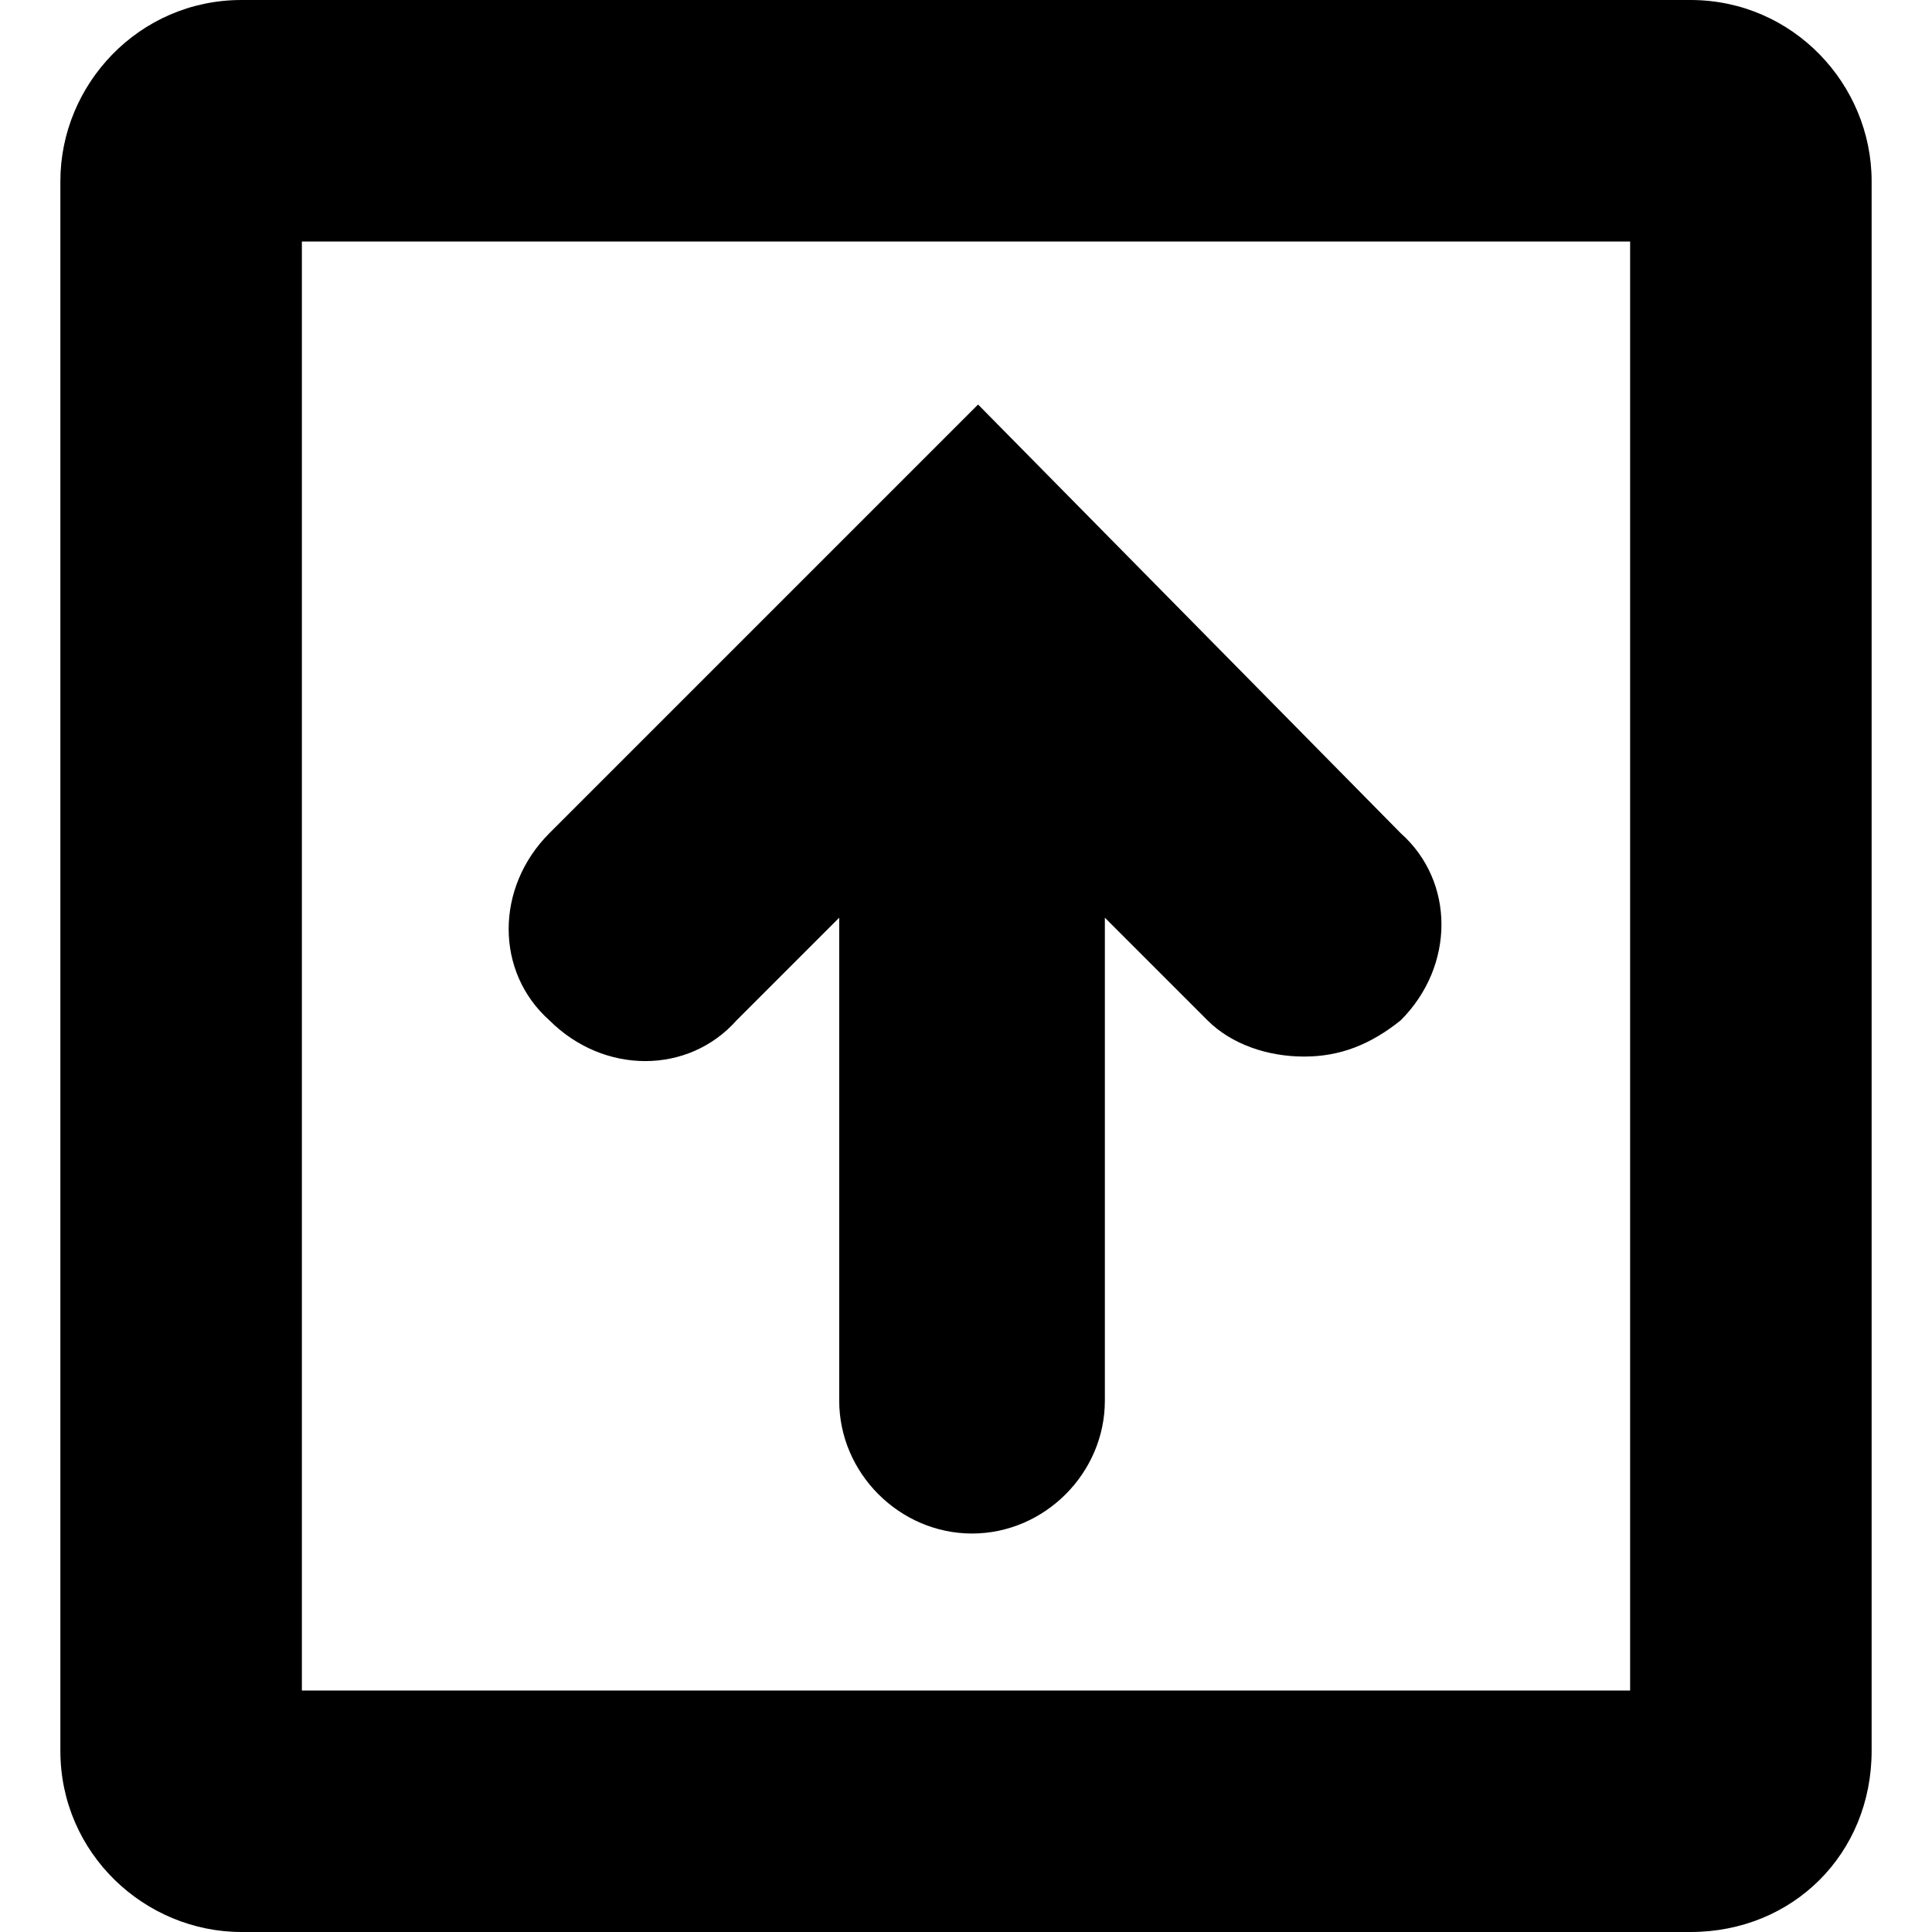
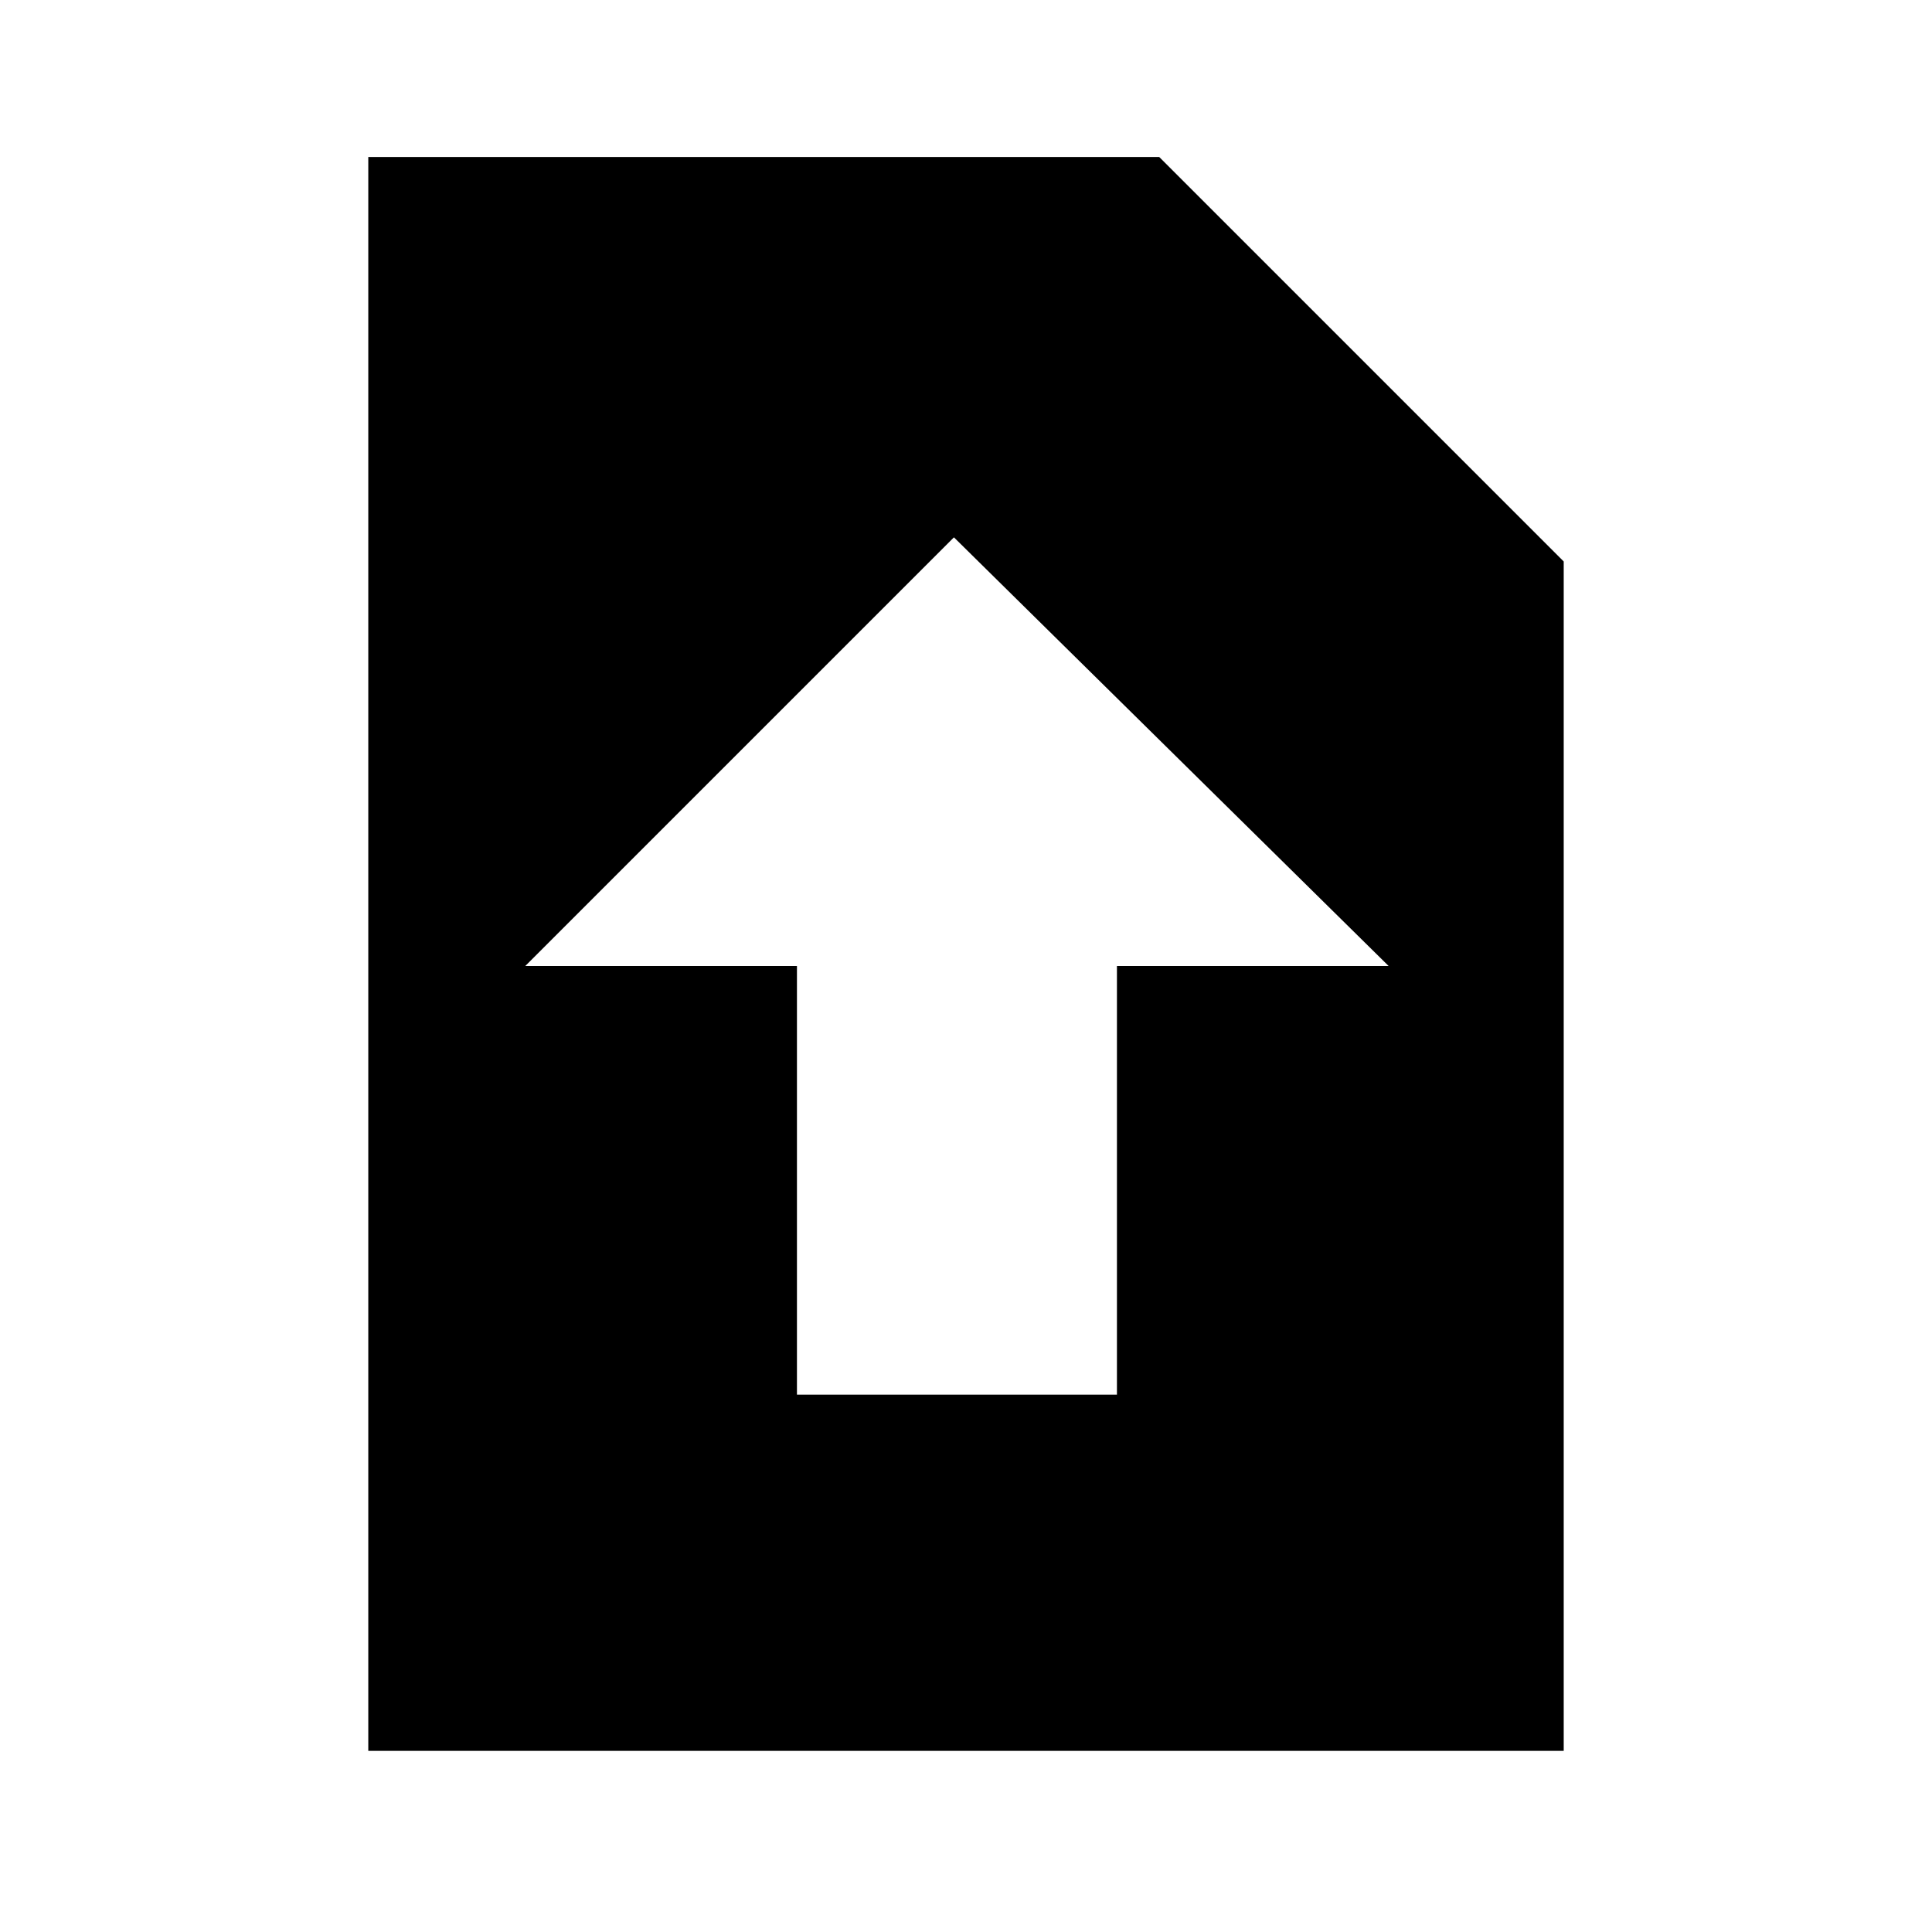
- <svg xmlns="http://www.w3.org/2000/svg" viewBox="0 0 32 32">
-   <path d="M28 0h-24c-1.7 0-3 1.4-3 3v26c0 1.7 1.4 3 3 3h24c1.7 0 3-1.3 3-3v-26c0-1.6-1.3-3-3-3zm-1 28h-22v-24h22v24zm-10.8-21.3l-7.1 7.1c-.9.9-.9 2.3 0 3.1.9.9 2.3.9 3.1 0l1.7-1.7v8c0 1.2 1 2.2 2.2 2.2 1.2 0 2.2-1 2.2-2.2v-8l1.7 1.7c.4.4 1 .6 1.6.6.6 0 1.1-.2 1.6-.6.9-.9.9-2.3 0-3.1l-7-7.1z" />
+ <svg xmlns="http://www.w3.org/2000/svg" width="32" height="32" viewBox="0 0 32 32">
+   <path d="M19.2 2.6h-13.1v26.4h19.8v-19.7l-6.7-6.7zm-.7 13.4v7.1h-5.3v-7.1h-4.5l7.1-7.1 7.2 7.1h-4.5z" />
</svg>
